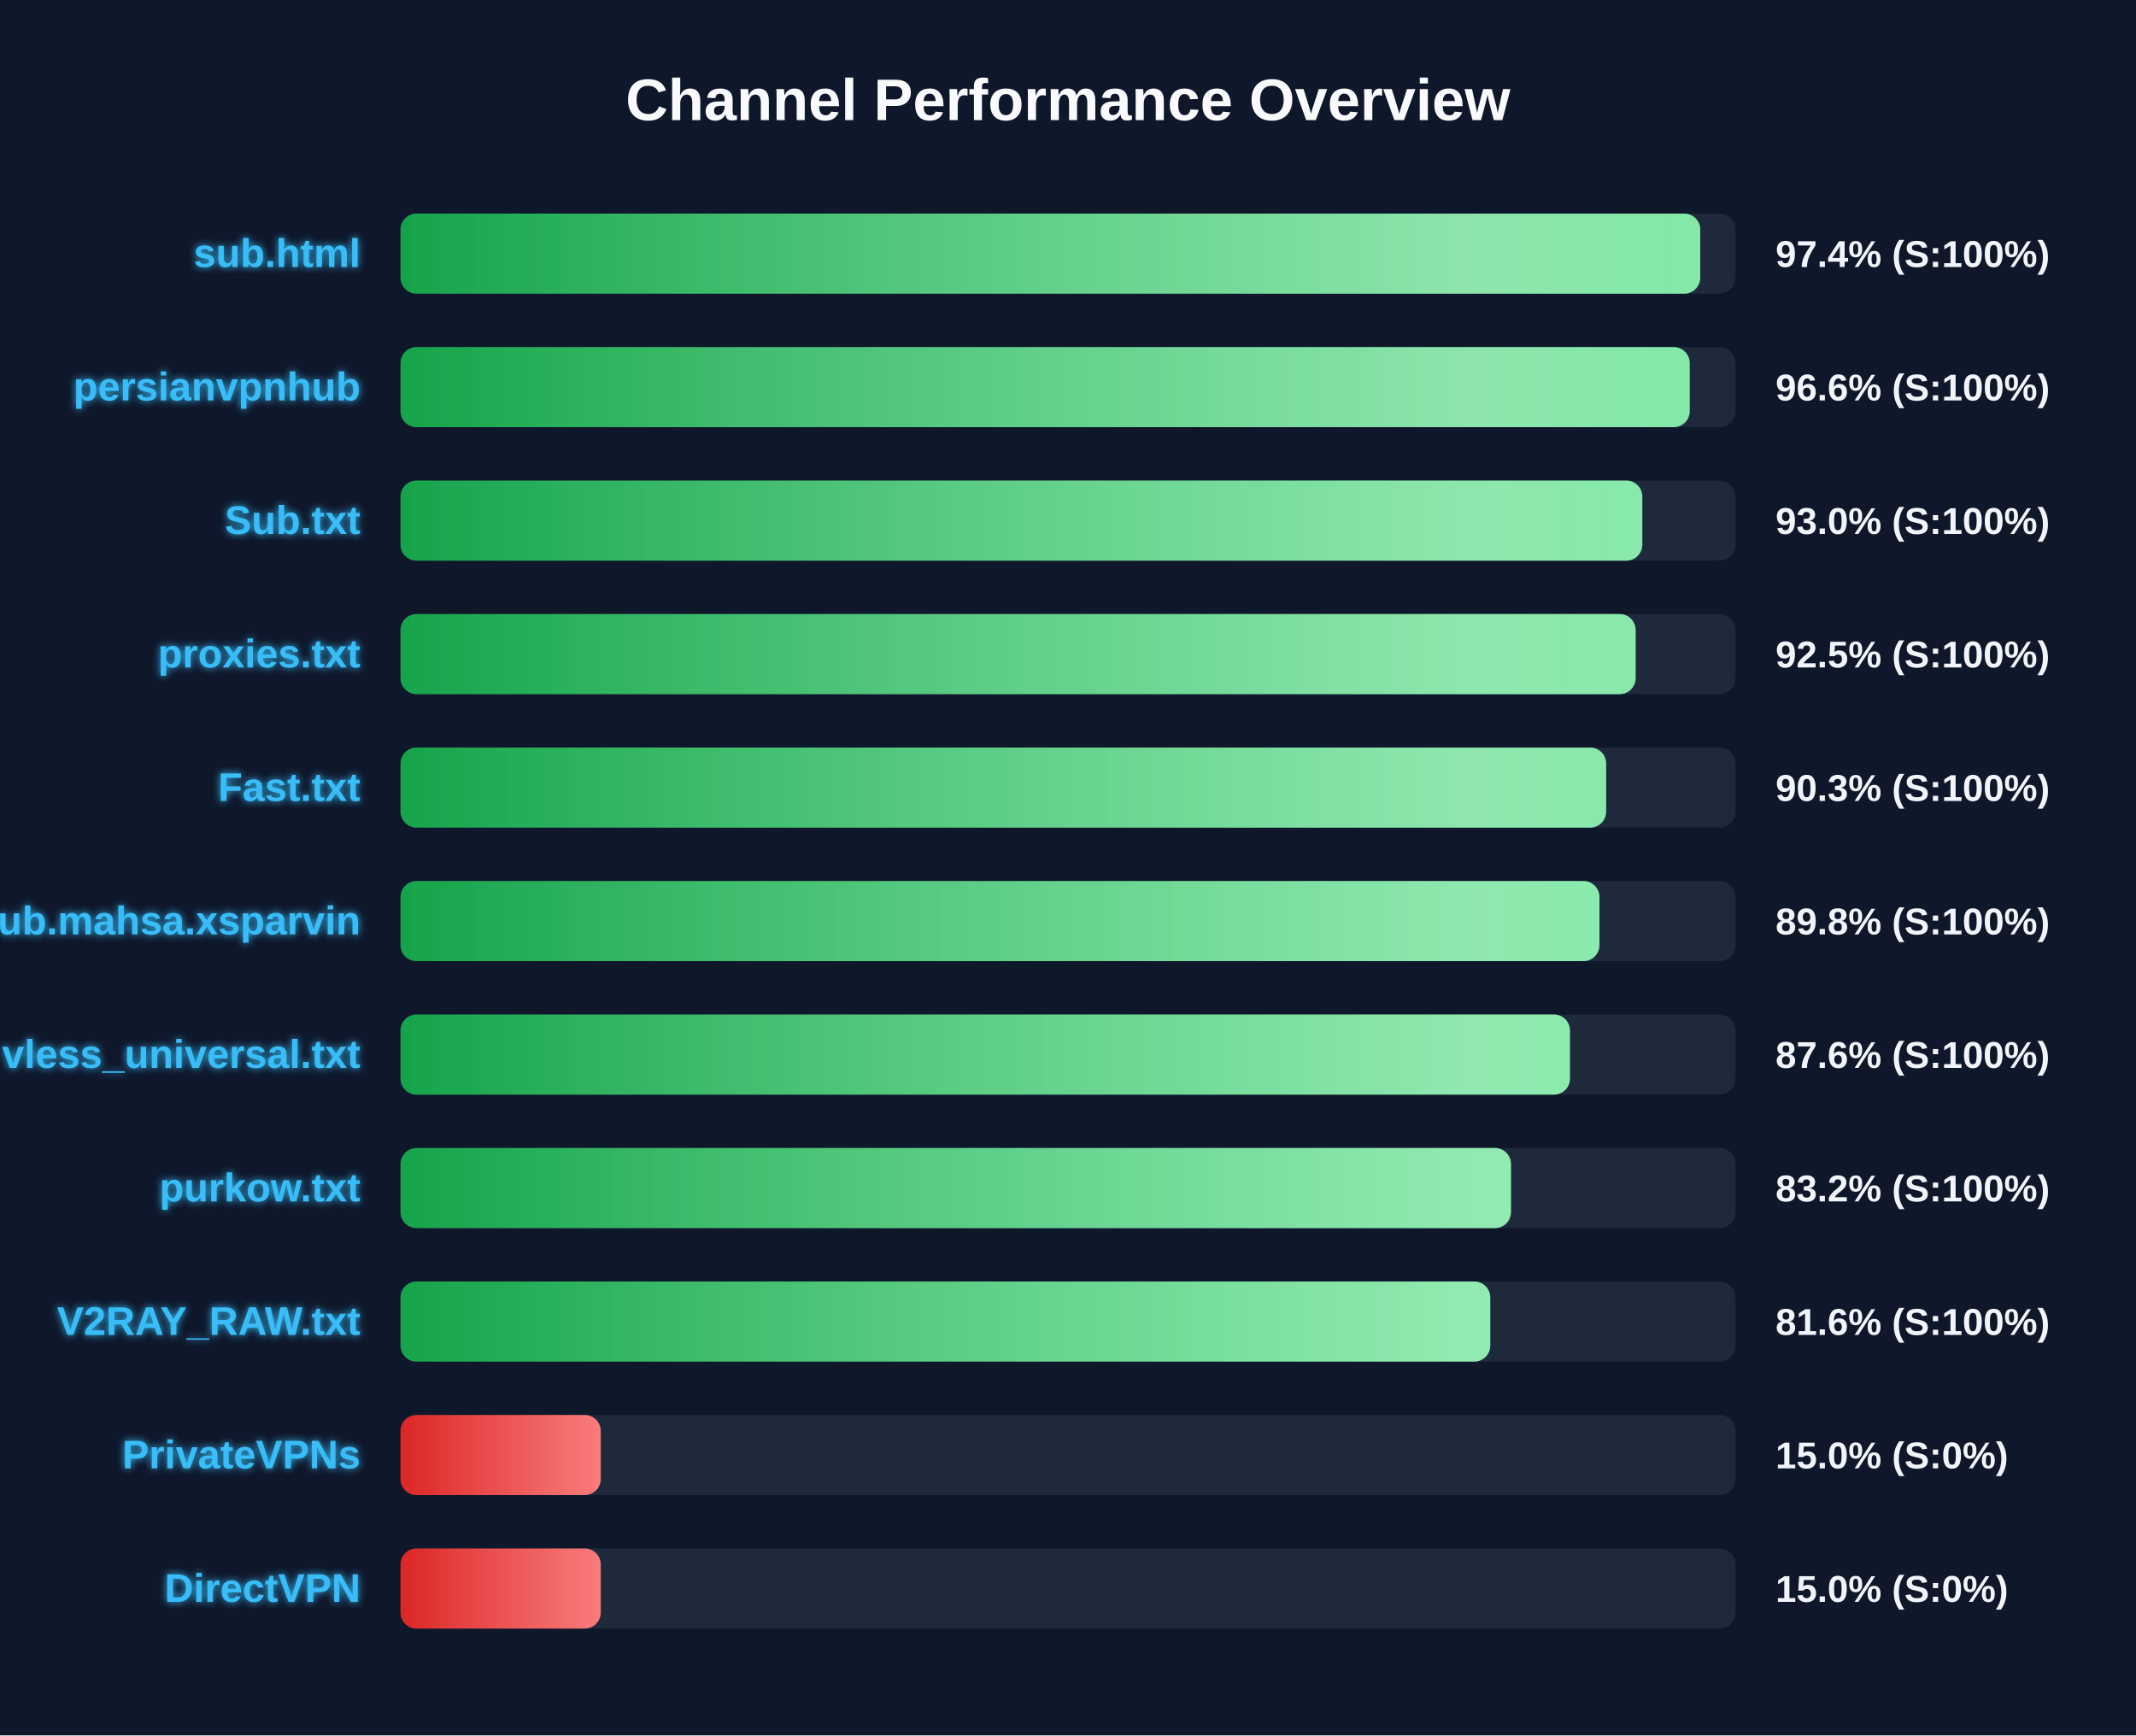
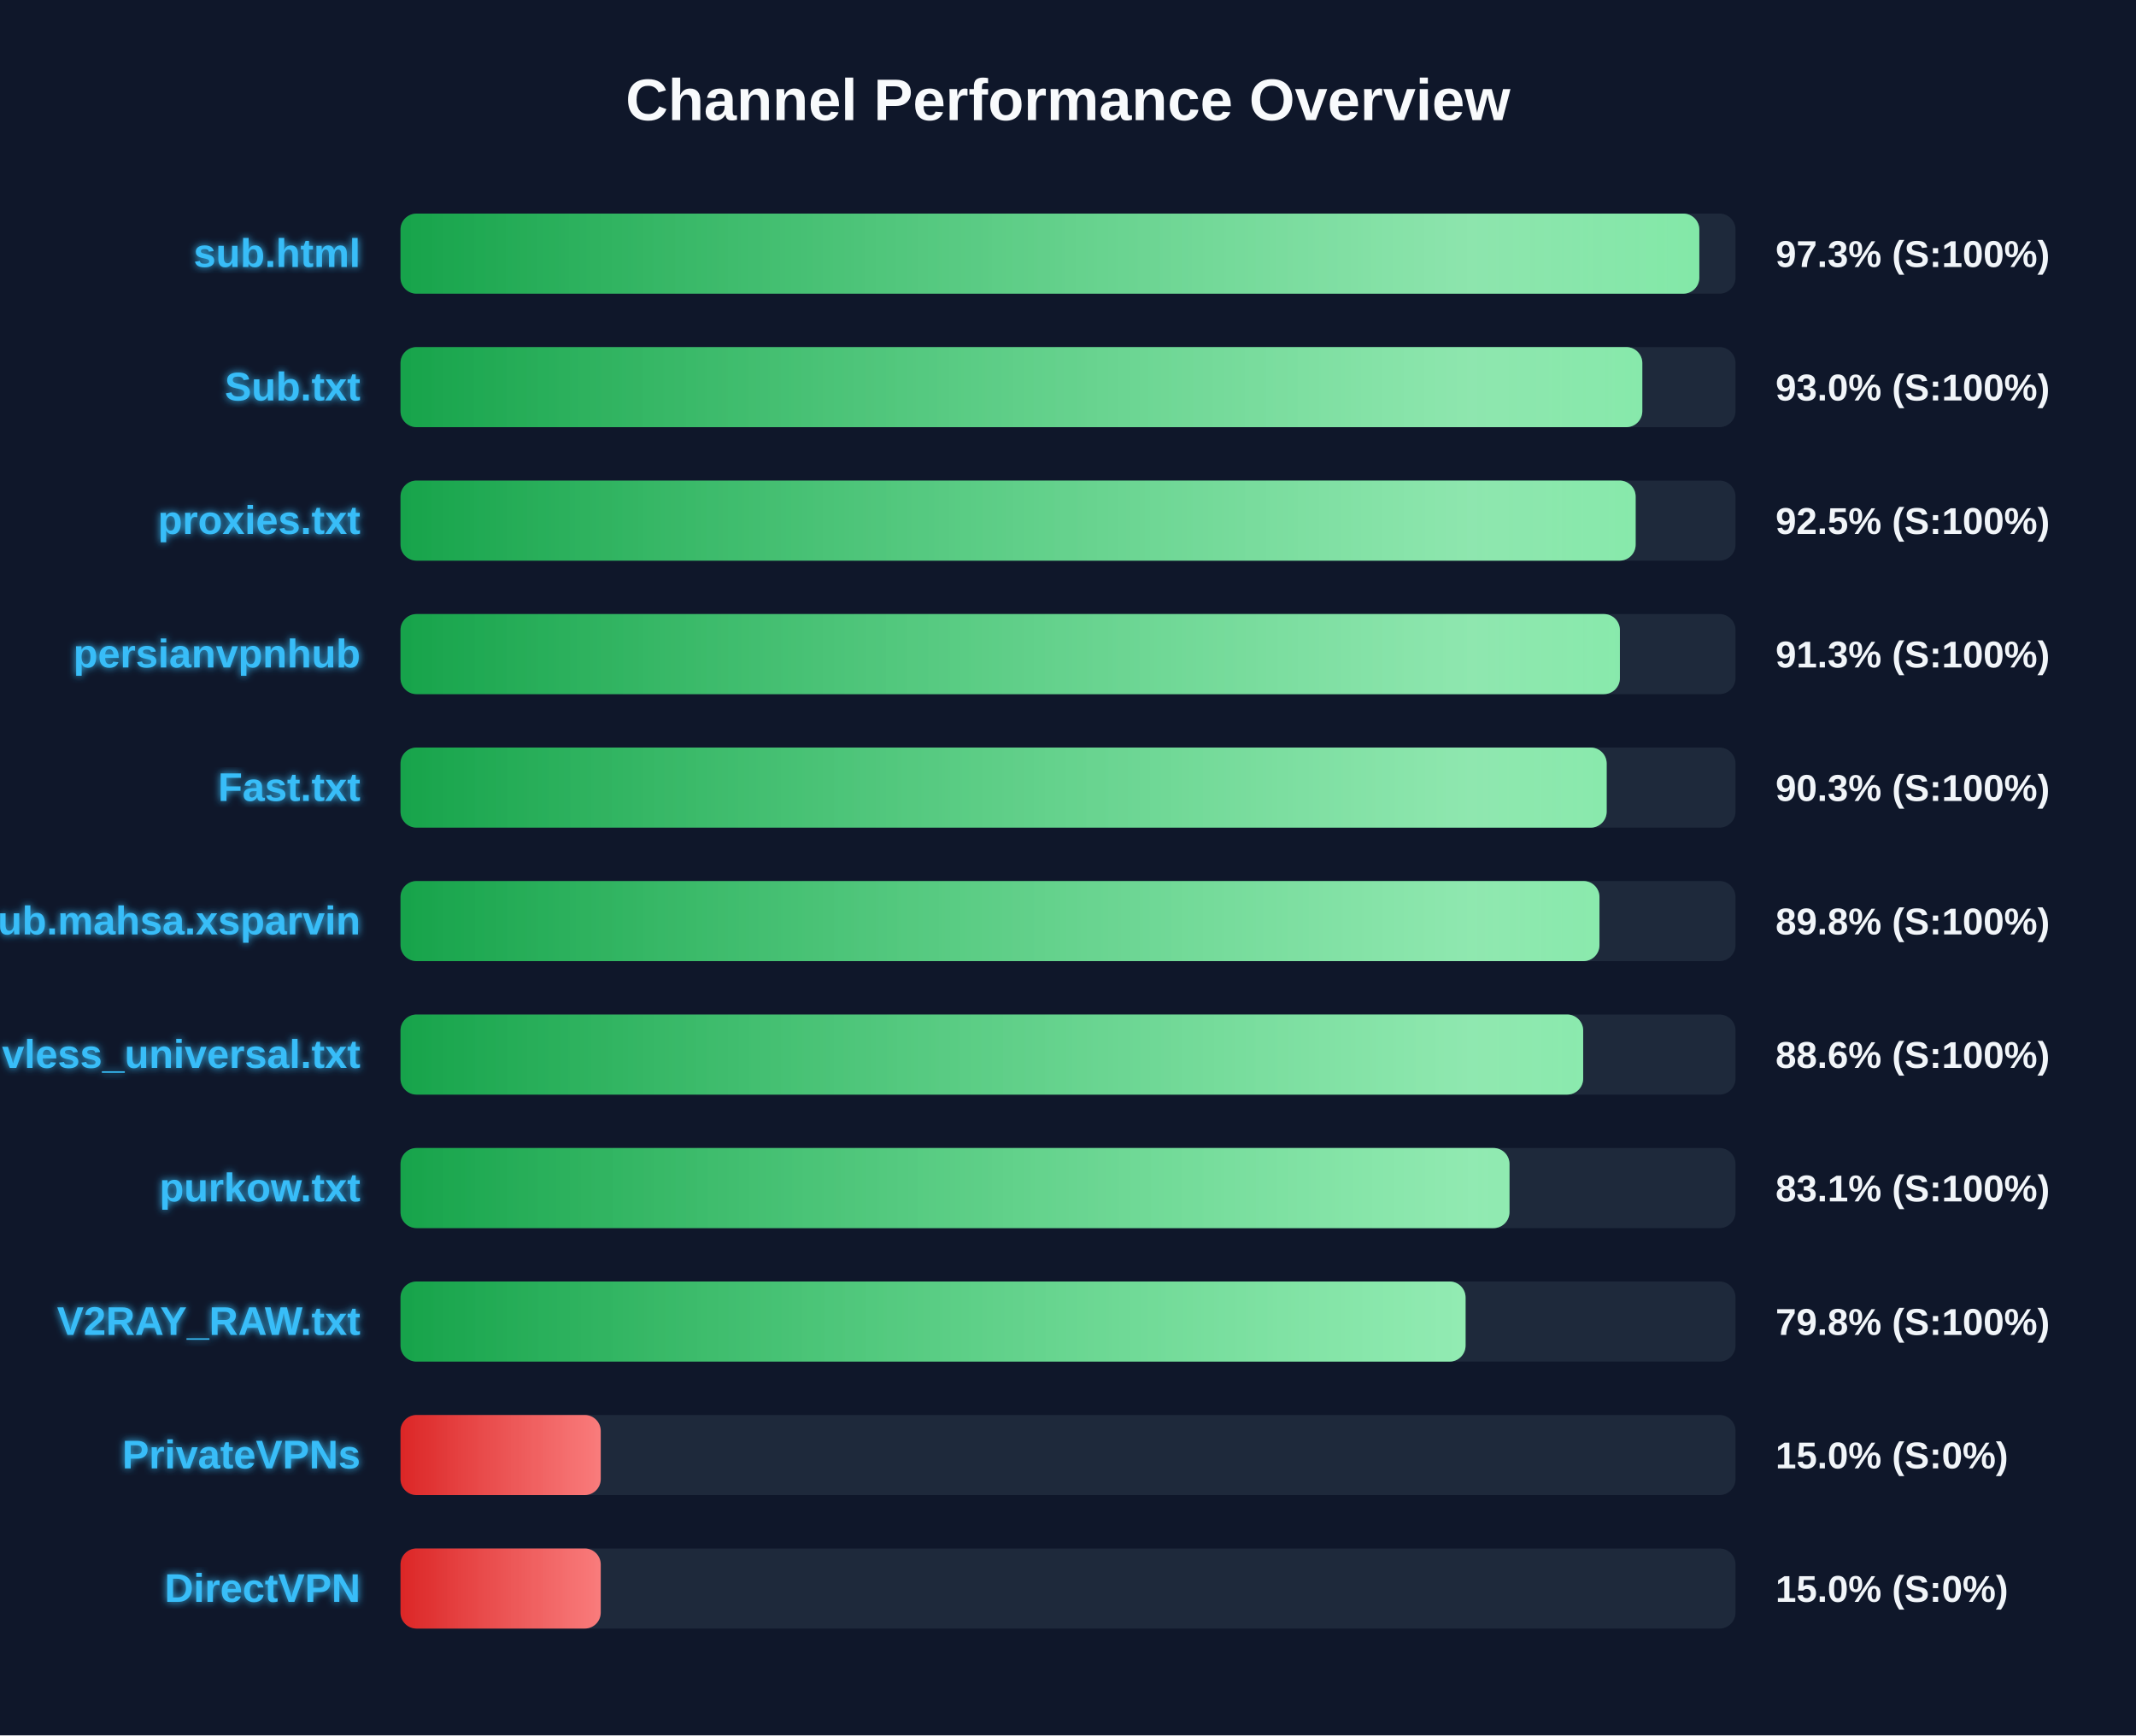
<svg xmlns="http://www.w3.org/2000/svg" width="800" height="650" version="1.1">
  <defs>
    <linearGradient id="grad-green" x1="0%" y1="0%" x2="100%" y2="0%">
      <stop offset="0%" stop-color="#16a34a" />
      <stop offset="100%" stop-color="#4ade80" />
    </linearGradient>
    <linearGradient id="grad-yellow" x1="0%" y1="0%" x2="100%" y2="0%">
      <stop offset="0%" stop-color="#ca8a04" />
      <stop offset="100%" stop-color="#fde047" />
    </linearGradient>
    <linearGradient id="grad-red" x1="0%" y1="0%" x2="100%" y2="0%">
      <stop offset="0%" stop-color="#dc2626" />
      <stop offset="100%" stop-color="#f87171" />
    </linearGradient>
    <linearGradient id="shimmer" x1="0%" y1="0%" x2="100%" y2="0%">
      <stop offset="0%" stop-color="rgba(255,255,255,0)" />
      <stop offset="50%" stop-color="rgba(255,255,255,0.4)" />
      <stop offset="100%" stop-color="rgba(255,255,255,0)" />
    </linearGradient>
    <filter id="glow" x="-20%" y="-20%" width="140%" height="140%">
      <feGaussianBlur stdDeviation="1.5" result="blur" />
      <feComposite in="SourceGraphic" in2="blur" operator="over" />
    </filter>
  </defs>
  <style>
        .bg-rect { fill: #0f172a; }
        .title { font: bold 22px 'Segoe UI', Arial, sans-serif; fill: #f8fafc; }
        .row { font: bold 15px 'Segoe UI', Arial, sans-serif; fill: #38bdf8; filter: url(#glow); }
        .score { font: bold 14px 'Segoe UI', Arial, sans-serif; fill: #f1f5f9; }
        @keyframes shimmer-anim {
            0% { transform: translateX(-100%); }
            100% { transform: translateX(200%); }
        }
        .shimmer-rect {
            animation: shimmer-anim 2.5s infinite linear;
        }
    </style>
  <rect width="100%" height="100%" class="bg-rect" />
  <text x="400" y="45" text-anchor="middle" class="title">Channel Performance Overview</text>
  <rect x="150" y="80" width="500" height="30" fill="#1e293b" rx="6" />
  <clipPath id="clip-0">
-     <rect x="150" y="80" width="486.8" height="30" rx="6" />
+     <rect x="150" y="80" width="486.45" height="30" rx="6" />
  </clipPath>
-   <rect x="150" y="80" width="486.8" height="30" fill="url(#grad-green)" rx="6" />
+   <rect x="150" y="80" width="486.45" height="30" fill="url(#grad-green)" rx="6" />
  <g clip-path="url(#clip-0)">
    <rect x="150" y="80" width="100%" height="30" fill="url(#shimmer)" class="shimmer-rect" />
  </g>
  <text x="135" y="100" text-anchor="end" class="row">sub.html</text>
-   <text x="665" y="100" text-anchor="start" class="score">97.4% (S:100%)</text>
+   <text x="665" y="100" text-anchor="start" class="score">97.3% (S:100%)</text>
  <rect x="150" y="130" width="500" height="30" fill="#1e293b" rx="6" />
  <clipPath id="clip-1">
-     <rect x="150" y="130" width="482.85" height="30" rx="6" />
+     <rect x="150" y="130" width="465.1" height="30" rx="6" />
  </clipPath>
-   <rect x="150" y="130" width="482.85" height="30" fill="url(#grad-green)" rx="6" />
+   <rect x="150" y="130" width="465.1" height="30" fill="url(#grad-green)" rx="6" />
  <g clip-path="url(#clip-1)">
    <rect x="150" y="130" width="100%" height="30" fill="url(#shimmer)" class="shimmer-rect" />
  </g>
-   <text x="135" y="150" text-anchor="end" class="row">persianvpnhub</text>
-   <text x="665" y="150" text-anchor="start" class="score">96.6% (S:100%)</text>
+   <text x="135" y="150" text-anchor="end" class="row">Sub.txt</text>
+   <text x="665" y="150" text-anchor="start" class="score">93.0% (S:100%)</text>
  <rect x="150" y="180" width="500" height="30" fill="#1e293b" rx="6" />
  <clipPath id="clip-2">
-     <rect x="150" y="180" width="465.1" height="30" rx="6" />
+     <rect x="150" y="180" width="462.6" height="30" rx="6" />
  </clipPath>
-   <rect x="150" y="180" width="465.1" height="30" fill="url(#grad-green)" rx="6" />
+   <rect x="150" y="180" width="462.6" height="30" fill="url(#grad-green)" rx="6" />
  <g clip-path="url(#clip-2)">
    <rect x="150" y="180" width="100%" height="30" fill="url(#shimmer)" class="shimmer-rect" />
  </g>
-   <text x="135" y="200" text-anchor="end" class="row">Sub.txt</text>
-   <text x="665" y="200" text-anchor="start" class="score">93.0% (S:100%)</text>
+   <text x="135" y="200" text-anchor="end" class="row">proxies.txt</text>
+   <text x="665" y="200" text-anchor="start" class="score">92.5% (S:100%)</text>
  <rect x="150" y="230" width="500" height="30" fill="#1e293b" rx="6" />
  <clipPath id="clip-3">
-     <rect x="150" y="230" width="462.6" height="30" rx="6" />
+     <rect x="150" y="230" width="456.7" height="30" rx="6" />
  </clipPath>
-   <rect x="150" y="230" width="462.6" height="30" fill="url(#grad-green)" rx="6" />
+   <rect x="150" y="230" width="456.7" height="30" fill="url(#grad-green)" rx="6" />
  <g clip-path="url(#clip-3)">
    <rect x="150" y="230" width="100%" height="30" fill="url(#shimmer)" class="shimmer-rect" />
  </g>
-   <text x="135" y="250" text-anchor="end" class="row">proxies.txt</text>
-   <text x="665" y="250" text-anchor="start" class="score">92.5% (S:100%)</text>
+   <text x="135" y="250" text-anchor="end" class="row">persianvpnhub</text>
+   <text x="665" y="250" text-anchor="start" class="score">91.3% (S:100%)</text>
  <rect x="150" y="280" width="500" height="30" fill="#1e293b" rx="6" />
  <clipPath id="clip-4">
-     <rect x="150" y="280" width="451.55" height="30" rx="6" />
+     <rect x="150" y="280" width="451.75" height="30" rx="6" />
  </clipPath>
-   <rect x="150" y="280" width="451.55" height="30" fill="url(#grad-green)" rx="6" />
+   <rect x="150" y="280" width="451.75" height="30" fill="url(#grad-green)" rx="6" />
  <g clip-path="url(#clip-4)">
    <rect x="150" y="280" width="100%" height="30" fill="url(#shimmer)" class="shimmer-rect" />
  </g>
  <text x="135" y="300" text-anchor="end" class="row">Fast.txt</text>
  <text x="665" y="300" text-anchor="start" class="score">90.3% (S:100%)</text>
  <rect x="150" y="330" width="500" height="30" fill="#1e293b" rx="6" />
  <clipPath id="clip-5">
    <rect x="150" y="330" width="449.05" height="30" rx="6" />
  </clipPath>
  <rect x="150" y="330" width="449.05" height="30" fill="url(#grad-green)" rx="6" />
  <g clip-path="url(#clip-5)">
    <rect x="150" y="330" width="100%" height="30" fill="url(#shimmer)" class="shimmer-rect" />
  </g>
  <text x="135" y="350" text-anchor="end" class="row">Sub.mahsa.xsparvin</text>
  <text x="665" y="350" text-anchor="start" class="score">89.8% (S:100%)</text>
  <rect x="150" y="380" width="500" height="30" fill="#1e293b" rx="6" />
  <clipPath id="clip-6">
-     <rect x="150" y="380" width="438.0" height="30" rx="6" />
+     <rect x="150" y="380" width="442.95" height="30" rx="6" />
  </clipPath>
-   <rect x="150" y="380" width="438.0" height="30" fill="url(#grad-green)" rx="6" />
+   <rect x="150" y="380" width="442.95" height="30" fill="url(#grad-green)" rx="6" />
  <g clip-path="url(#clip-6)">
    <rect x="150" y="380" width="100%" height="30" fill="url(#shimmer)" class="shimmer-rect" />
  </g>
  <text x="135" y="400" text-anchor="end" class="row">vless_universal.txt</text>
-   <text x="665" y="400" text-anchor="start" class="score">87.6% (S:100%)</text>
+   <text x="665" y="400" text-anchor="start" class="score">88.6% (S:100%)</text>
  <rect x="150" y="430" width="500" height="30" fill="#1e293b" rx="6" />
  <clipPath id="clip-7">
-     <rect x="150" y="430" width="415.9" height="30" rx="6" />
+     <rect x="150" y="430" width="415.35" height="30" rx="6" />
  </clipPath>
-   <rect x="150" y="430" width="415.9" height="30" fill="url(#grad-green)" rx="6" />
+   <rect x="150" y="430" width="415.35" height="30" fill="url(#grad-green)" rx="6" />
  <g clip-path="url(#clip-7)">
    <rect x="150" y="430" width="100%" height="30" fill="url(#shimmer)" class="shimmer-rect" />
  </g>
  <text x="135" y="450" text-anchor="end" class="row">purkow.txt</text>
-   <text x="665" y="450" text-anchor="start" class="score">83.2% (S:100%)</text>
+   <text x="665" y="450" text-anchor="start" class="score">83.1% (S:100%)</text>
  <rect x="150" y="480" width="500" height="30" fill="#1e293b" rx="6" />
  <clipPath id="clip-8">
-     <rect x="150" y="480" width="408.15" height="30" rx="6" />
+     <rect x="150" y="480" width="398.9" height="30" rx="6" />
  </clipPath>
-   <rect x="150" y="480" width="408.15" height="30" fill="url(#grad-green)" rx="6" />
+   <rect x="150" y="480" width="398.9" height="30" fill="url(#grad-green)" rx="6" />
  <g clip-path="url(#clip-8)">
    <rect x="150" y="480" width="100%" height="30" fill="url(#shimmer)" class="shimmer-rect" />
  </g>
  <text x="135" y="500" text-anchor="end" class="row">V2RAY_RAW.txt</text>
-   <text x="665" y="500" text-anchor="start" class="score">81.6% (S:100%)</text>
+   <text x="665" y="500" text-anchor="start" class="score">79.8% (S:100%)</text>
  <rect x="150" y="530" width="500" height="30" fill="#1e293b" rx="6" />
  <clipPath id="clip-9">
    <rect x="150" y="530" width="75.0" height="30" rx="6" />
  </clipPath>
  <rect x="150" y="530" width="75.0" height="30" fill="url(#grad-red)" rx="6" />
  <g clip-path="url(#clip-9)">
    <rect x="150" y="530" width="100%" height="30" fill="url(#shimmer)" class="shimmer-rect" />
  </g>
  <text x="135" y="550" text-anchor="end" class="row">PrivateVPNs</text>
  <text x="665" y="550" text-anchor="start" class="score">15.0% (S:0%)</text>
  <rect x="150" y="580" width="500" height="30" fill="#1e293b" rx="6" />
  <clipPath id="clip-10">
    <rect x="150" y="580" width="75.0" height="30" rx="6" />
  </clipPath>
  <rect x="150" y="580" width="75.0" height="30" fill="url(#grad-red)" rx="6" />
  <g clip-path="url(#clip-10)">
    <rect x="150" y="580" width="100%" height="30" fill="url(#shimmer)" class="shimmer-rect" />
  </g>
  <text x="135" y="600" text-anchor="end" class="row">DirectVPN</text>
  <text x="665" y="600" text-anchor="start" class="score">15.0% (S:0%)</text>
</svg>
